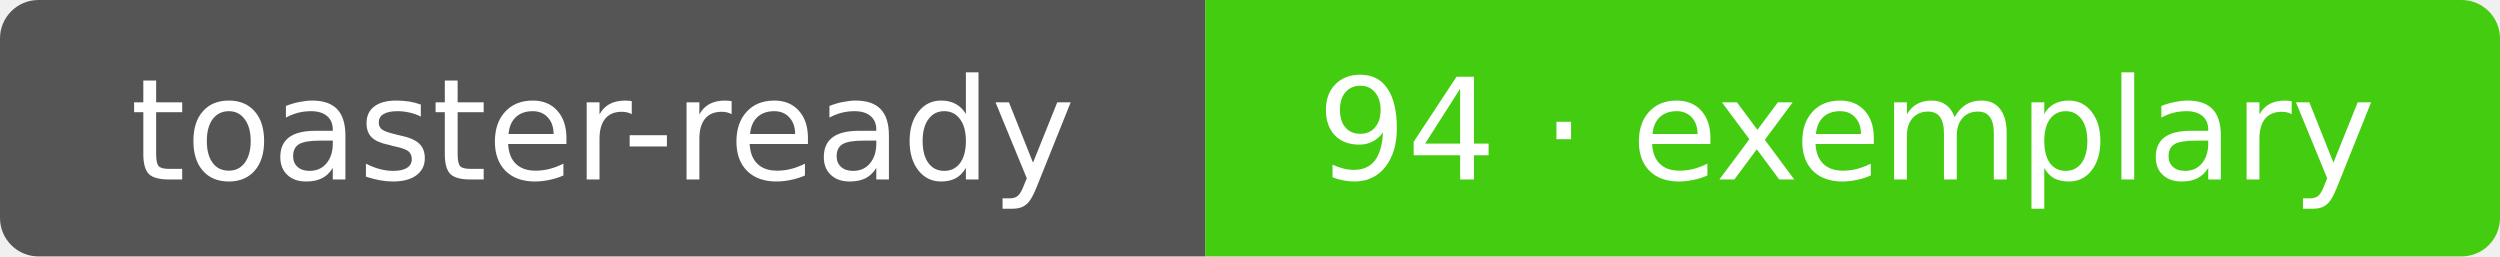
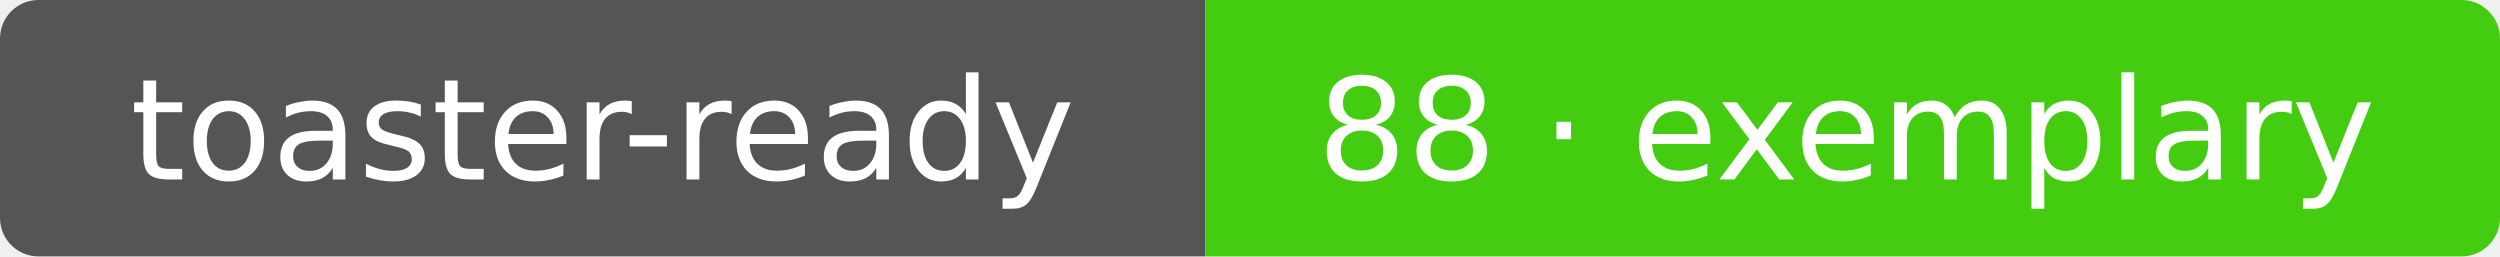
- <svg xmlns="http://www.w3.org/2000/svg" width="195" height="20" role="img" aria-label="toaster-ready: 94 · exemplary">
+ <svg xmlns="http://www.w3.org/2000/svg" width="195" height="20" role="img" aria-label="toaster-ready: 88 · exemplary">
  <clipPath id="r">
    <rect width="195" height="20" rx="3" />
  </clipPath>
  <g clip-path="url(#r)">
    <rect width="94" height="20" fill="#555" />
    <rect x="94" width="101" height="20" fill="#4c1" />
  </g>
  <g fill="#fff" text-anchor="middle" font-family="Verdana,DejaVu Sans,Geneva,sans-serif" font-size="11">
    <text x="47" y="14">toaster-ready</text>
-     <text x="144" y="14">94 · exemplary</text>
+     <text x="144" y="14">88 · exemplary</text>
  </g>
</svg>
